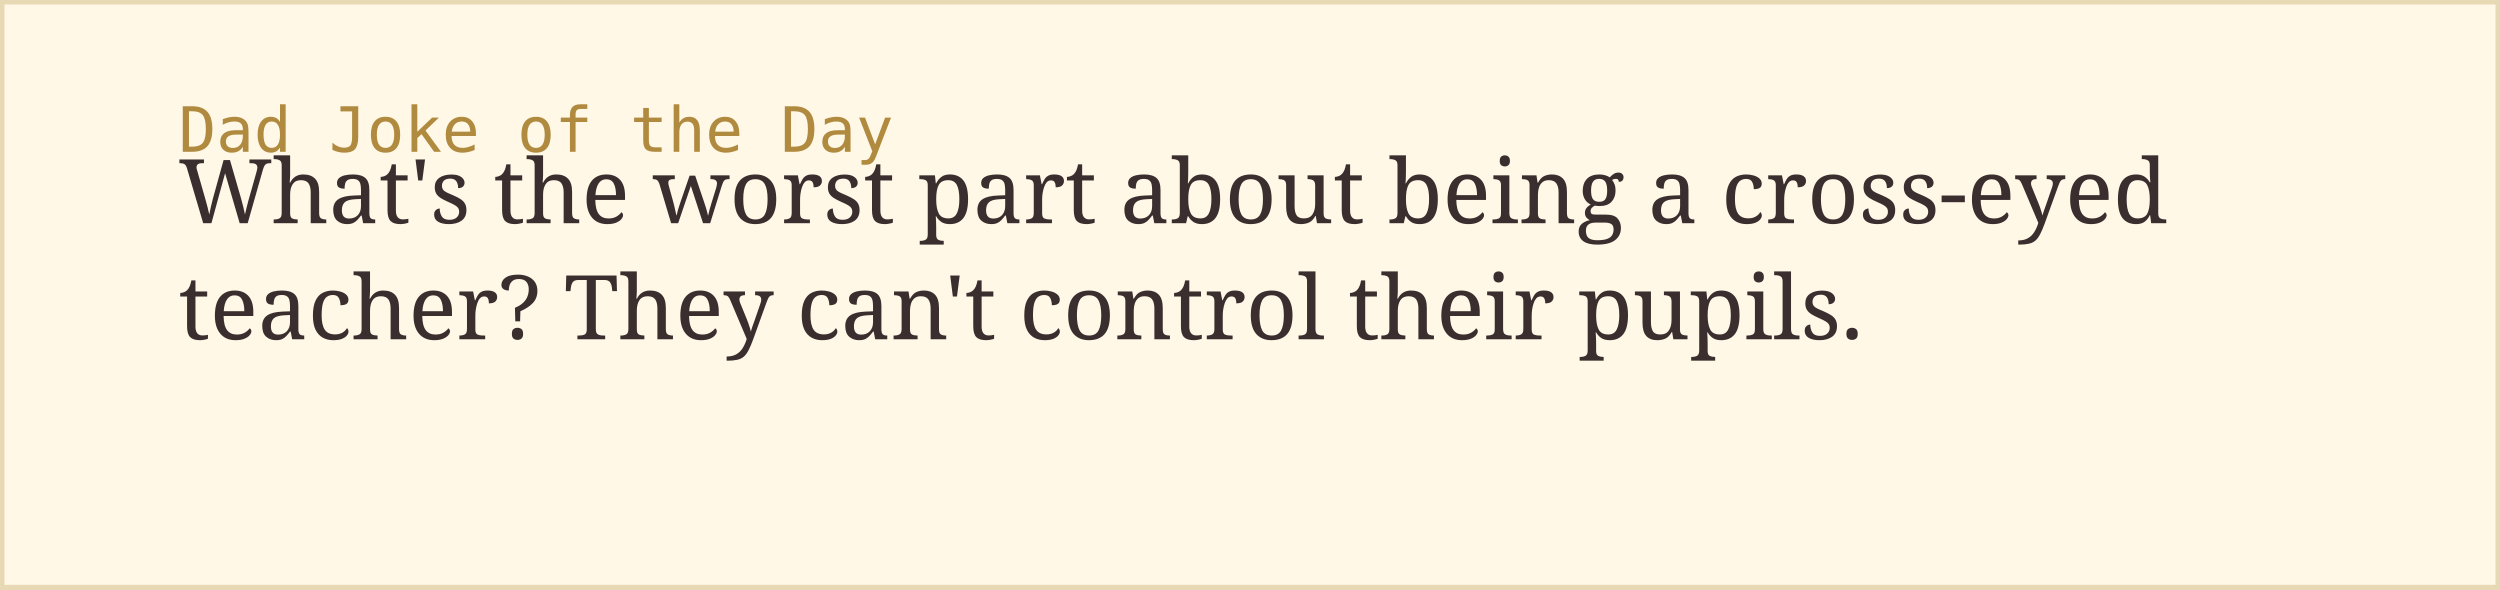
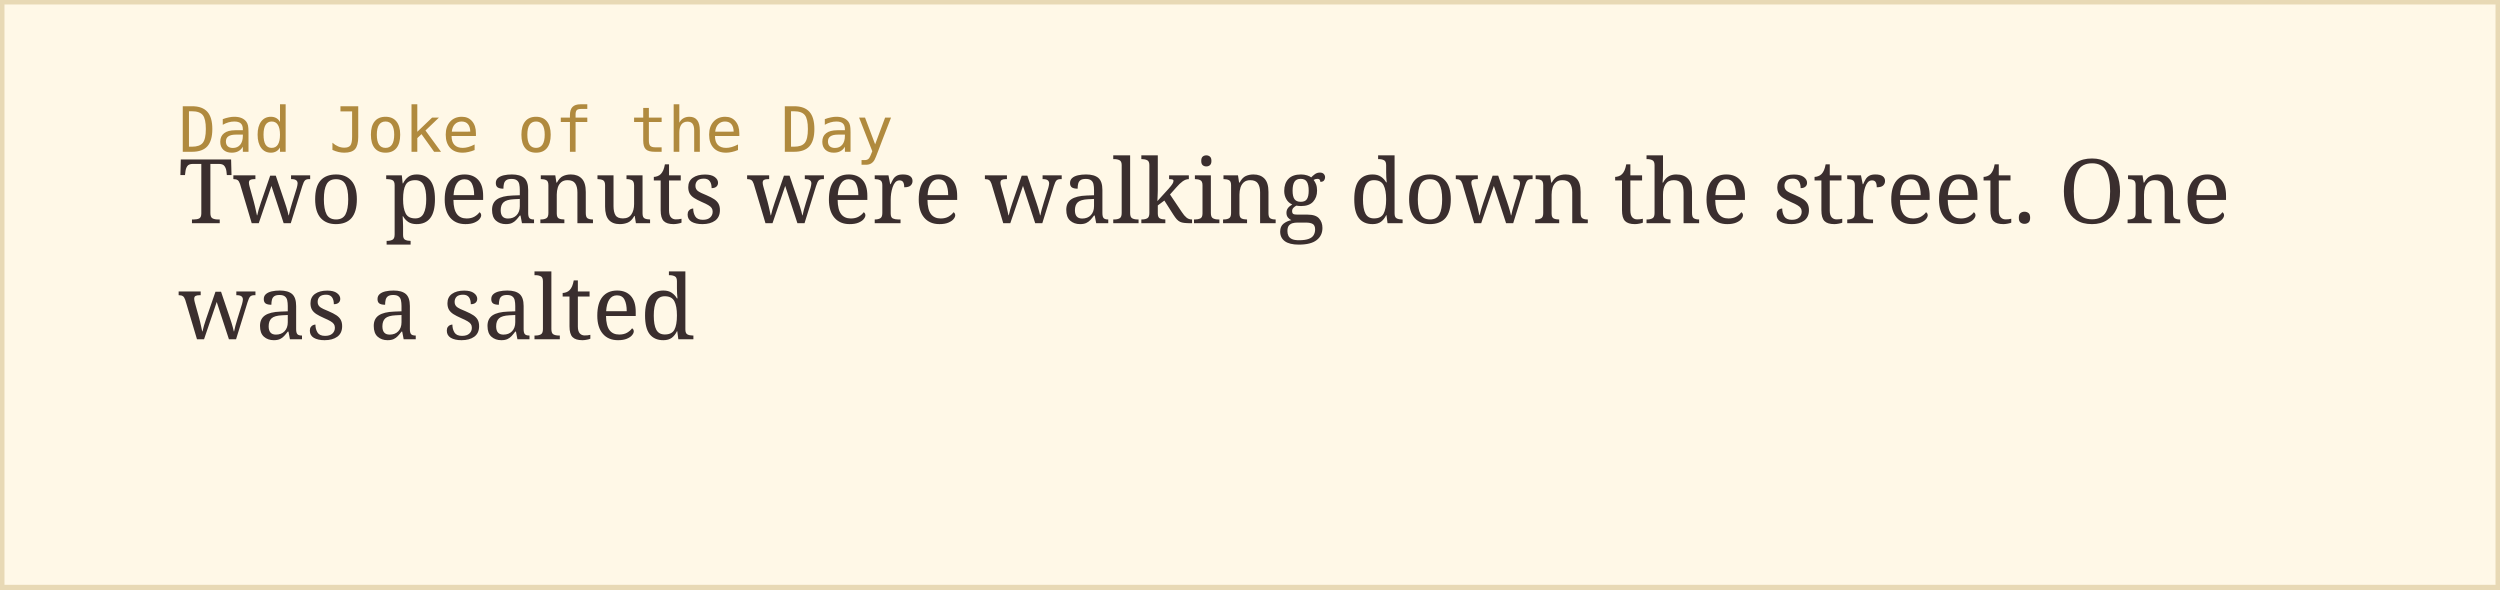
<svg xmlns="http://www.w3.org/2000/svg" width="560" height="132">
  <rect width="100%" height="100%" fill="#fff8e7" stroke="#e8d9b5" stroke-width="2" />
  <text x="40" y="34" font-family="monospace" font-size="14" fill="#b08a3e">Dad Joke of the Day</text>
-   <text x="40" y="50" font-family="Georgia, serif" font-size="20" fill="#3a2e2e">What's the worst part about being a cross-eyed</text>
-   <text x="40" y="76" font-family="Georgia, serif" font-size="20" fill="#3a2e2e">teacher?  They can't control their pupils.</text>
+   <text x="40" y="50" font-family="Georgia, serif" font-size="20" fill="#3a2e2e">Two peanuts were walking down the street. One</text>
+   <text x="40" y="76" font-family="Georgia, serif" font-size="20" fill="#3a2e2e">was a salted</text>
</svg>
